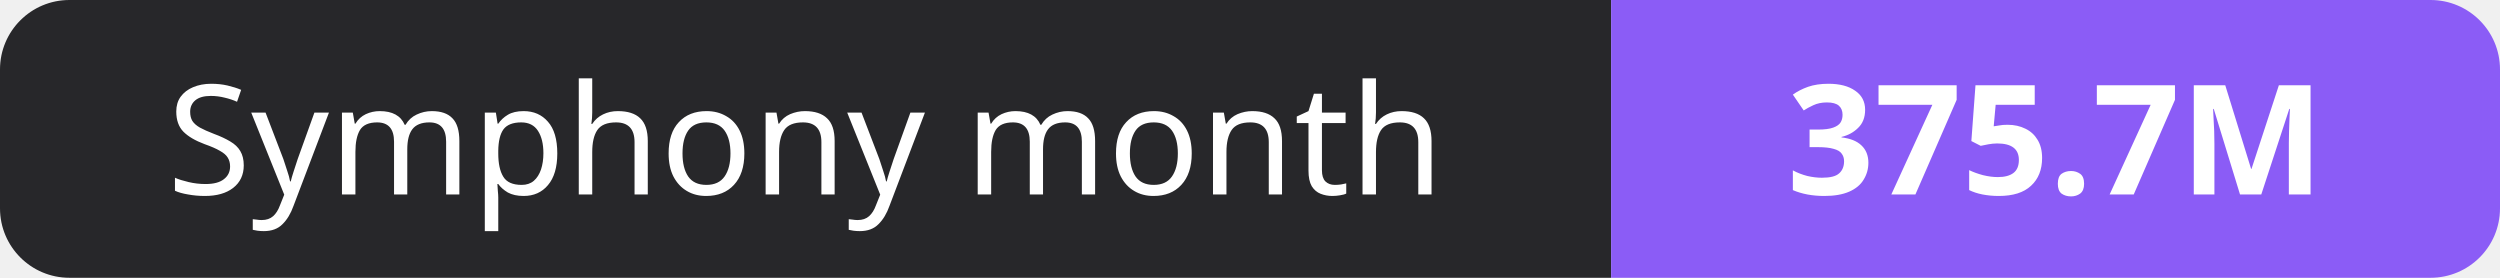
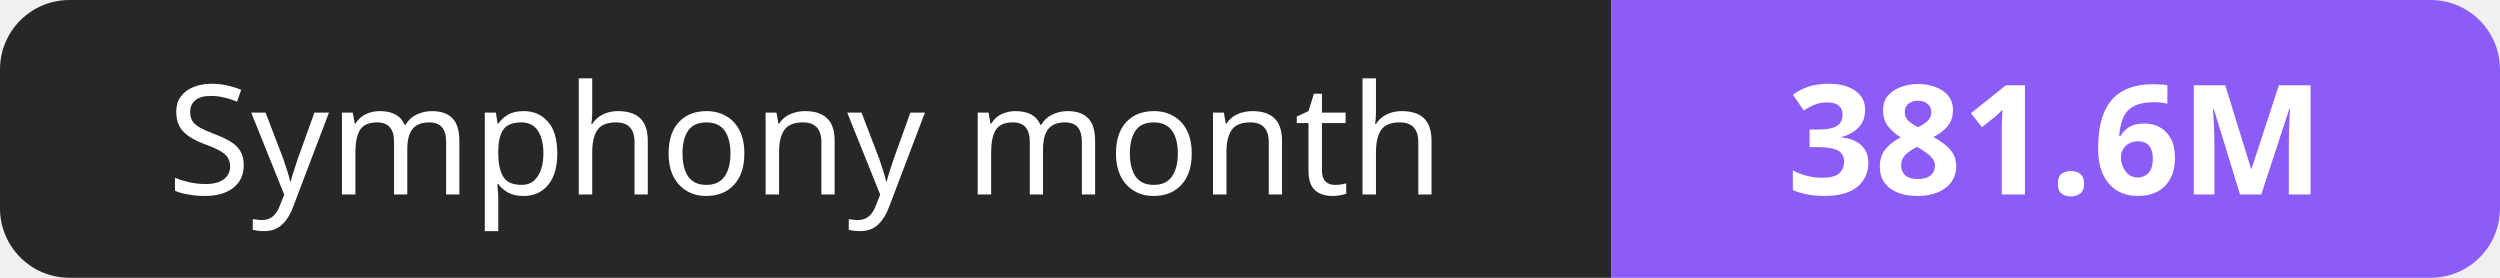
- <svg xmlns="http://www.w3.org/2000/svg" width="180" height="20" role="img" aria-label="Symphony month: 375.7M">
+ <svg xmlns="http://www.w3.org/2000/svg" width="180" height="20" role="img" aria-label="Symphony month: 381.6M">
  <clipPath id="r">
    <rect width="180" height="20" rx="5" fill="#fff" />
  </clipPath>
  <g clip-path="url(#r)">
    <rect width="116" height="20" fill="#27272a" />
    <rect x="116" width="64" height="20" fill="#8b5cf6" />
  </g>
  <g fill="#fff" text-anchor="middle" font-family="Verdana,Geneva,sans-serif" font-size="11">
    <text x="58.0" y="14">Symphony month</text>
-     <text x="148.0" y="14" font-weight="700">375.7M</text>
+     <text x="148.0" y="14" font-weight="700">381.6M</text>
  </g>
</svg>
